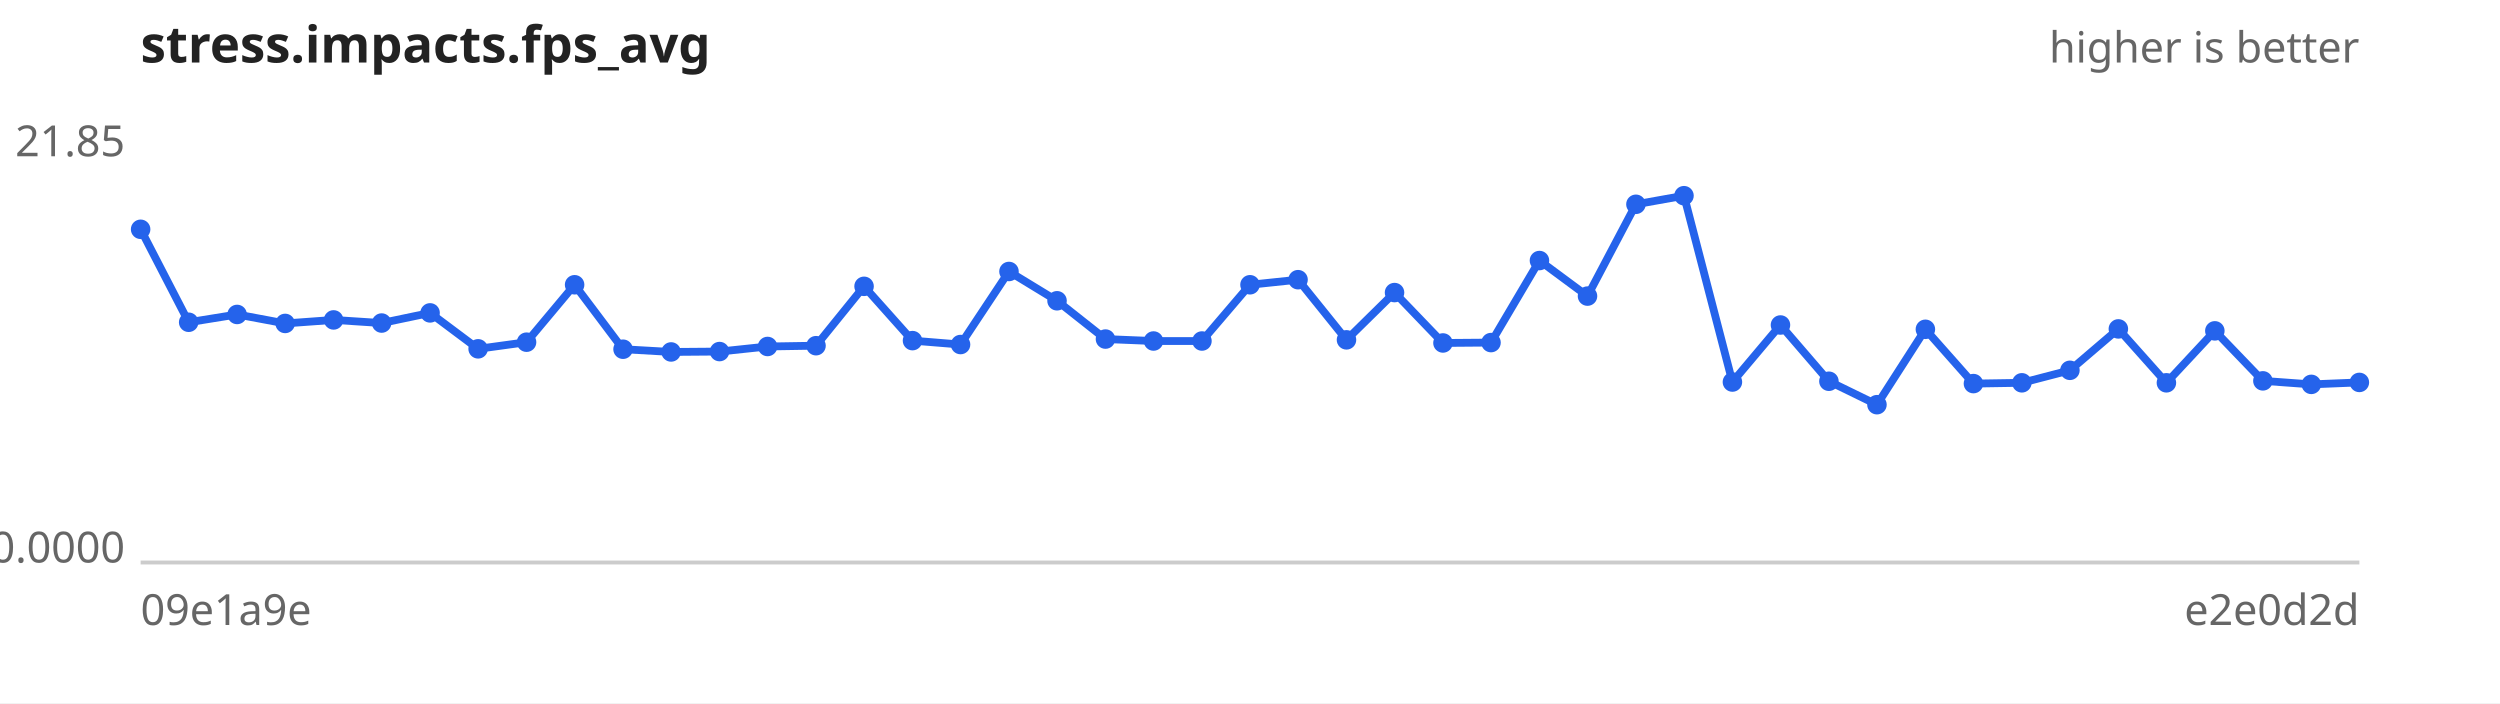
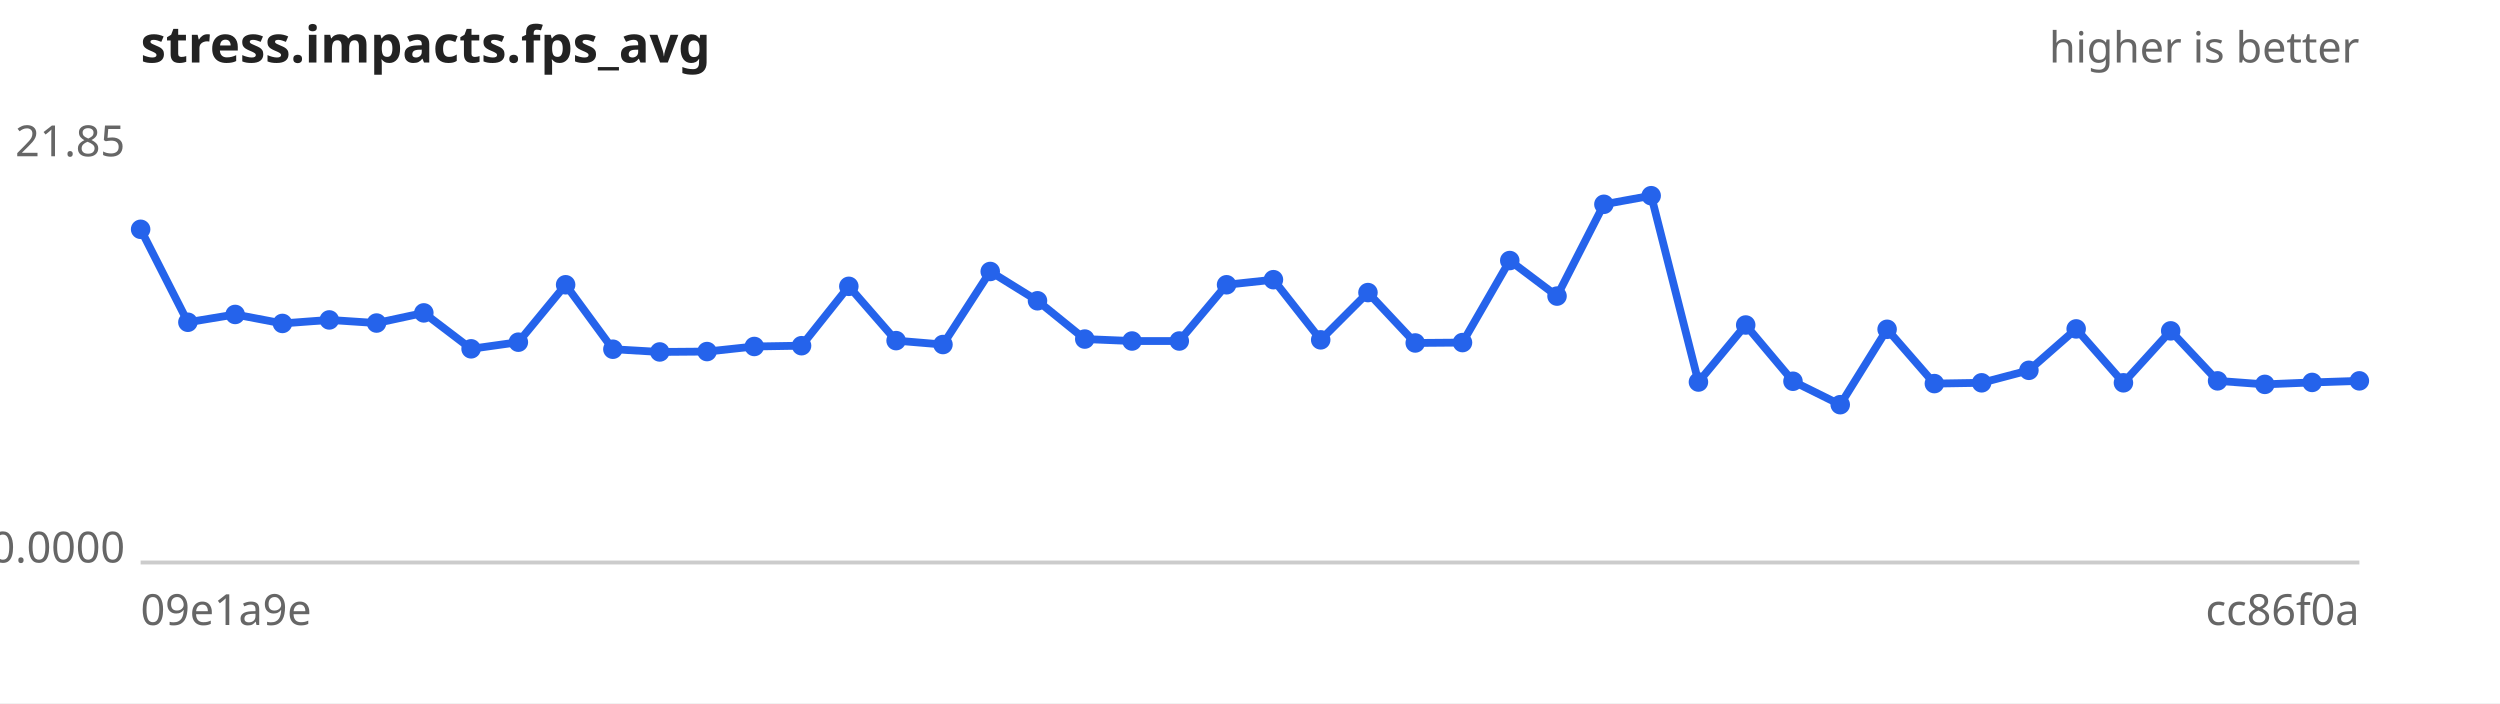
<svg xmlns="http://www.w3.org/2000/svg" width="640" height="180" viewBox="0 0 640 180" font-family="sans-serif" font-size="11">
  <rect width="640" height="180" fill="#ffffff" />
  <text x="36" y="16" font-size="13" font-weight="bold" fill="#222">stress.impacts.fps_avg</text>
  <text x="604" y="16" text-anchor="end" fill="#666">higher is better</text>
  <line x1="36" y1="144" x2="604" y2="144" stroke="#ccc" />
  <text x="32" y="40.0" text-anchor="end" fill="#666">21.85</text>
  <text x="32" y="144.0" text-anchor="end" fill="#666">0.0000</text>
  <text x="36" y="160" fill="#666">09e1a9e</text>
-   <text x="604" y="160" text-anchor="end" fill="#666">e2e0d2d</text>
-   <path d="M36.0,58.7 L48.3,82.5 L60.7,80.5 L73.0,82.8 L85.4,81.9 L97.7,82.7 L110.1,80.1 L122.4,89.3 L134.8,87.6 L147.1,72.9 L159.5,89.4 L171.8,90.1 L184.2,90.0 L196.5,88.7 L208.9,88.5 L221.2,73.3 L233.6,87.2 L245.9,88.2 L258.3,69.5 L270.6,77.0 L283.0,86.8 L295.3,87.3 L307.7,87.3 L320.0,72.9 L332.3,71.6 L344.7,87.0 L357.0,74.9 L369.4,87.8 L381.7,87.7 L394.1,66.7 L406.4,75.8 L418.8,52.3 L431.1,50.1 L443.5,97.8 L455.8,83.2 L468.2,97.6 L480.5,103.6 L492.9,84.3 L505.2,98.2 L517.6,98.0 L529.9,94.8 L542.3,84.2 L554.6,98.0 L567.0,84.7 L579.3,97.5 L591.7,98.4 L604.0,97.9" fill="none" stroke="#2563eb" stroke-width="2" />
+   <text x="604" y="160" text-anchor="end" fill="#666">cc86f0a</text>
+   <path d="M36.0,58.7 L48.1,82.5 L60.2,80.5 L72.3,82.8 L84.3,81.9 L96.4,82.7 L108.5,80.1 L120.6,89.3 L132.7,87.6 L144.8,72.9 L156.9,89.4 L168.9,90.1 L181.0,90.0 L193.1,88.7 L205.2,88.5 L217.3,73.3 L229.4,87.2 L241.4,88.2 L253.5,69.5 L265.6,77.0 L277.7,86.8 L289.8,87.3 L301.9,87.3 L314.0,72.9 L326.0,71.6 L338.1,87.0 L350.2,74.9 L362.3,87.8 L374.4,87.7 L386.5,66.7 L398.6,75.8 L410.6,52.3 L422.7,50.1 L434.8,97.8 L446.9,83.2 L459.0,97.6 L471.1,103.6 L483.1,84.3 L495.2,98.2 L507.3,98.0 L519.4,94.8 L531.5,84.2 L543.6,98.0 L555.7,84.7 L567.7,97.5 L579.8,98.4 L591.9,97.9 L604.0,97.5" fill="none" stroke="#2563eb" stroke-width="2" />
  <g fill="#2563eb">
    <circle cx="36.0" cy="58.7" r="2.5" />
-     <circle cx="48.3" cy="82.5" r="2.5" />
-     <circle cx="60.7" cy="80.5" r="2.5" />
-     <circle cx="73.0" cy="82.8" r="2.5" />
-     <circle cx="85.4" cy="81.9" r="2.5" />
-     <circle cx="97.7" cy="82.7" r="2.5" />
-     <circle cx="110.1" cy="80.1" r="2.5" />
-     <circle cx="122.4" cy="89.3" r="2.5" />
-     <circle cx="134.8" cy="87.6" r="2.5" />
-     <circle cx="147.1" cy="72.9" r="2.5" />
-     <circle cx="159.5" cy="89.4" r="2.5" />
-     <circle cx="171.8" cy="90.1" r="2.5" />
-     <circle cx="184.2" cy="90.0" r="2.5" />
-     <circle cx="196.5" cy="88.7" r="2.5" />
-     <circle cx="208.9" cy="88.5" r="2.5" />
-     <circle cx="221.2" cy="73.3" r="2.5" />
-     <circle cx="233.6" cy="87.2" r="2.5" />
-     <circle cx="245.9" cy="88.2" r="2.5" />
-     <circle cx="258.3" cy="69.5" r="2.5" />
-     <circle cx="270.6" cy="77.0" r="2.5" />
-     <circle cx="283.0" cy="86.8" r="2.5" />
-     <circle cx="295.3" cy="87.3" r="2.5" />
-     <circle cx="307.7" cy="87.3" r="2.5" />
-     <circle cx="320.0" cy="72.9" r="2.5" />
-     <circle cx="332.3" cy="71.6" r="2.5" />
-     <circle cx="344.7" cy="87.0" r="2.5" />
-     <circle cx="357.0" cy="74.9" r="2.5" />
-     <circle cx="369.4" cy="87.8" r="2.5" />
-     <circle cx="381.7" cy="87.7" r="2.5" />
-     <circle cx="394.1" cy="66.7" r="2.5" />
-     <circle cx="406.4" cy="75.8" r="2.5" />
-     <circle cx="418.8" cy="52.3" r="2.5" />
-     <circle cx="431.1" cy="50.1" r="2.5" />
-     <circle cx="443.5" cy="97.8" r="2.5" />
-     <circle cx="455.8" cy="83.2" r="2.5" />
-     <circle cx="468.2" cy="97.6" r="2.5" />
-     <circle cx="480.5" cy="103.6" r="2.5" />
-     <circle cx="492.9" cy="84.3" r="2.5" />
-     <circle cx="505.2" cy="98.2" r="2.5" />
-     <circle cx="517.6" cy="98.0" r="2.5" />
-     <circle cx="529.9" cy="94.8" r="2.5" />
-     <circle cx="542.3" cy="84.2" r="2.5" />
-     <circle cx="554.6" cy="98.0" r="2.5" />
-     <circle cx="567.0" cy="84.7" r="2.5" />
-     <circle cx="579.3" cy="97.5" r="2.5" />
-     <circle cx="591.7" cy="98.4" r="2.5" />
-     <circle cx="604.0" cy="97.9" r="2.5" />
+     <circle cx="48.1" cy="82.5" r="2.5" />
+     <circle cx="60.2" cy="80.5" r="2.5" />
+     <circle cx="72.3" cy="82.8" r="2.5" />
+     <circle cx="84.3" cy="81.9" r="2.5" />
+     <circle cx="96.4" cy="82.7" r="2.5" />
+     <circle cx="108.5" cy="80.1" r="2.5" />
+     <circle cx="120.6" cy="89.3" r="2.5" />
+     <circle cx="132.7" cy="87.6" r="2.5" />
+     <circle cx="144.8" cy="72.9" r="2.5" />
+     <circle cx="156.9" cy="89.4" r="2.5" />
+     <circle cx="168.9" cy="90.1" r="2.5" />
+     <circle cx="181.0" cy="90.0" r="2.5" />
+     <circle cx="193.1" cy="88.7" r="2.5" />
+     <circle cx="205.2" cy="88.5" r="2.5" />
+     <circle cx="217.3" cy="73.3" r="2.5" />
+     <circle cx="229.4" cy="87.2" r="2.5" />
+     <circle cx="241.4" cy="88.2" r="2.5" />
+     <circle cx="253.5" cy="69.5" r="2.5" />
+     <circle cx="265.6" cy="77.0" r="2.5" />
+     <circle cx="277.7" cy="86.8" r="2.5" />
+     <circle cx="289.8" cy="87.3" r="2.5" />
+     <circle cx="301.9" cy="87.3" r="2.5" />
+     <circle cx="314.0" cy="72.9" r="2.5" />
+     <circle cx="326.0" cy="71.6" r="2.5" />
+     <circle cx="338.1" cy="87.0" r="2.5" />
+     <circle cx="350.2" cy="74.9" r="2.5" />
+     <circle cx="362.3" cy="87.8" r="2.5" />
+     <circle cx="374.4" cy="87.7" r="2.5" />
+     <circle cx="386.5" cy="66.7" r="2.5" />
+     <circle cx="398.6" cy="75.8" r="2.5" />
+     <circle cx="410.6" cy="52.3" r="2.5" />
+     <circle cx="422.7" cy="50.1" r="2.5" />
+     <circle cx="434.8" cy="97.8" r="2.5" />
+     <circle cx="446.9" cy="83.2" r="2.5" />
+     <circle cx="459.0" cy="97.6" r="2.5" />
+     <circle cx="471.1" cy="103.6" r="2.5" />
+     <circle cx="483.1" cy="84.3" r="2.5" />
+     <circle cx="495.2" cy="98.2" r="2.5" />
+     <circle cx="507.3" cy="98.0" r="2.5" />
+     <circle cx="519.4" cy="94.8" r="2.5" />
+     <circle cx="531.5" cy="84.2" r="2.5" />
+     <circle cx="543.6" cy="98.0" r="2.5" />
+     <circle cx="555.7" cy="84.7" r="2.5" />
+     <circle cx="567.7" cy="97.5" r="2.5" />
+     <circle cx="579.8" cy="98.4" r="2.5" />
+     <circle cx="591.9" cy="97.9" r="2.5" />
+     <circle cx="604.0" cy="97.5" r="2.5" />
  </g>
</svg>
